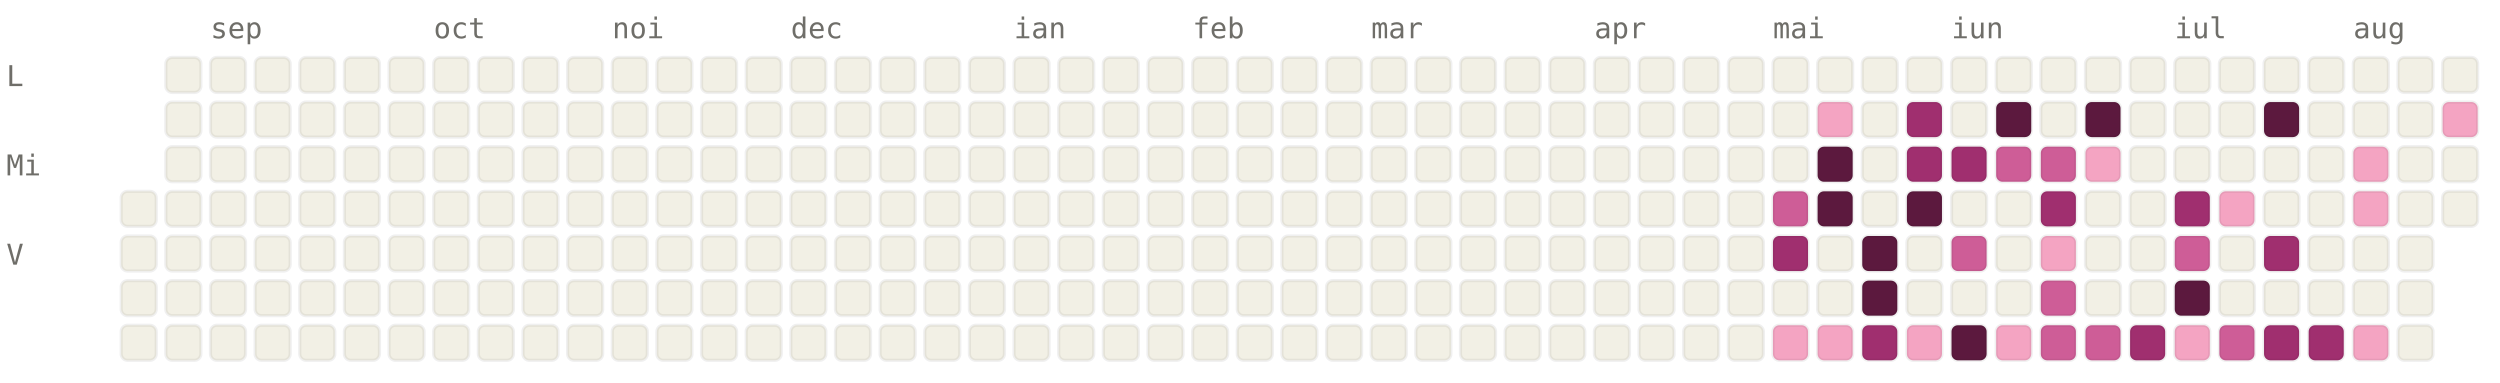
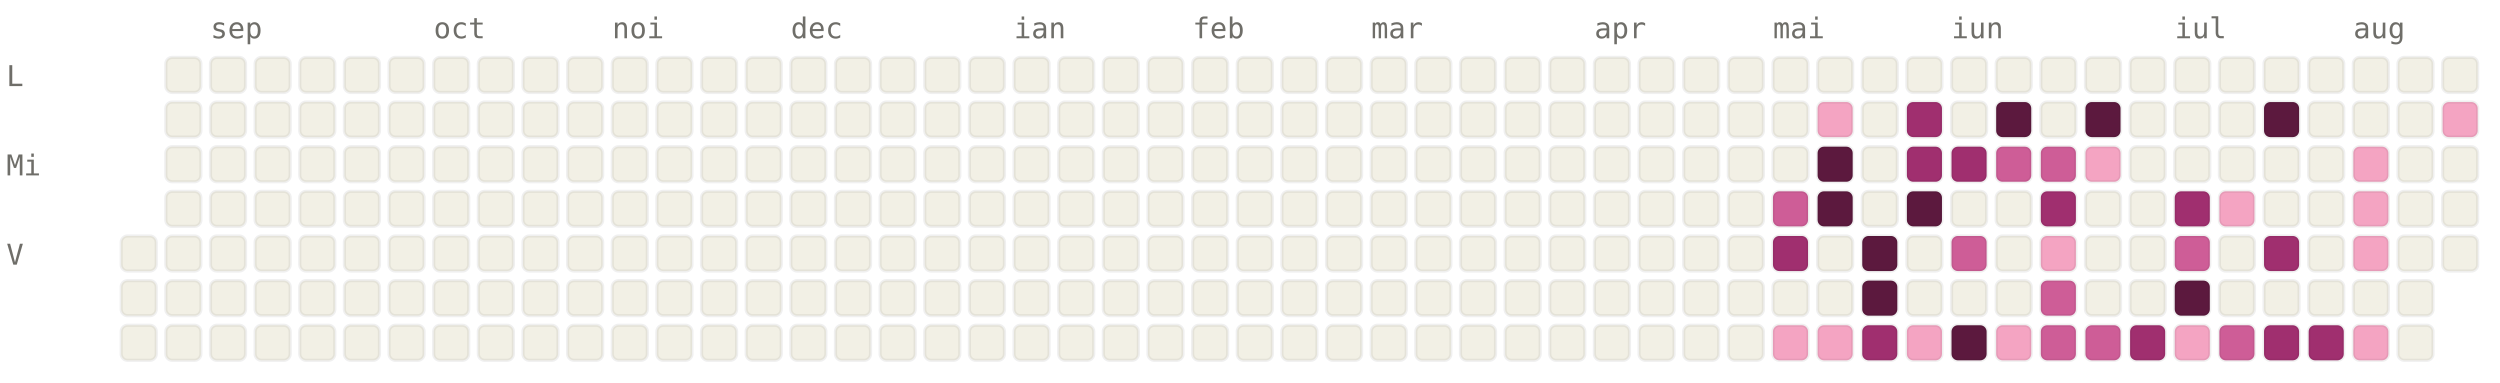
<svg xmlns="http://www.w3.org/2000/svg" viewBox="0 0 784 120" width="784" height="120" font-family="ui-monospace, SFMono-Regular, Menlo, monospace" font-size="9">
  <style>.l0{fill:#F2F0E5;stroke:rgba(0,0,0,0.06)}.l1{fill:#F4A4C2;stroke:rgba(0,0,0,0.06)}.l2{fill:#CE5D97;stroke:rgba(0,0,0,0.06)}.l3{fill:#A02F6F;stroke:rgba(0,0,0,0.06)}.l4{fill:#5C193E;stroke:rgba(0,0,0,0.06)}.lbl{fill:#6F6E69}@media (prefers-color-scheme: dark){.l0{fill:#1C1B1A;stroke:rgba(255,255,255,0.04)}.l1{fill:#451033;stroke:rgba(255,255,255,0.04)}.l2{fill:#751F4F;stroke:rgba(255,255,255,0.04)}.l3{fill:#CE5D97;stroke:rgba(255,255,255,0.04)}.l4{fill:#F4A4C2;stroke:rgba(255,255,255,0.04)}.lbl{fill:#878580}}</style>
  <text x="66" y="12" class="lbl">sep</text>
  <text x="136" y="12" class="lbl">oct</text>
  <text x="192" y="12" class="lbl">noi</text>
  <text x="248" y="12" class="lbl">dec</text>
  <text x="318" y="12" class="lbl">ian</text>
  <text x="374" y="12" class="lbl">feb</text>
  <text x="430" y="12" class="lbl">mar</text>
  <text x="500" y="12" class="lbl">apr</text>
  <text x="556" y="12" class="lbl">mai</text>
  <text x="612" y="12" class="lbl">iun</text>
  <text x="682" y="12" class="lbl">iul</text>
  <text x="738" y="12" class="lbl">aug</text>
  <text x="2" y="27" class="lbl">L</text>
  <text x="2" y="55" class="lbl">Mi</text>
  <text x="2" y="83" class="lbl">V</text>
-   <rect x="38" y="60" width="11" height="11" rx="2" ry="2" class="l0" />
  <rect x="38" y="74" width="11" height="11" rx="2" ry="2" class="l0" />
  <rect x="38" y="88" width="11" height="11" rx="2" ry="2" class="l0" />
  <rect x="38" y="102" width="11" height="11" rx="2" ry="2" class="l0" />
  <rect x="52" y="18" width="11" height="11" rx="2" ry="2" class="l0" />
  <rect x="52" y="32" width="11" height="11" rx="2" ry="2" class="l0" />
  <rect x="52" y="46" width="11" height="11" rx="2" ry="2" class="l0" />
  <rect x="52" y="60" width="11" height="11" rx="2" ry="2" class="l0" />
  <rect x="52" y="74" width="11" height="11" rx="2" ry="2" class="l0" />
  <rect x="52" y="88" width="11" height="11" rx="2" ry="2" class="l0" />
  <rect x="52" y="102" width="11" height="11" rx="2" ry="2" class="l0" />
  <rect x="66" y="18" width="11" height="11" rx="2" ry="2" class="l0" />
  <rect x="66" y="32" width="11" height="11" rx="2" ry="2" class="l0" />
  <rect x="66" y="46" width="11" height="11" rx="2" ry="2" class="l0" />
  <rect x="66" y="60" width="11" height="11" rx="2" ry="2" class="l0" />
  <rect x="66" y="74" width="11" height="11" rx="2" ry="2" class="l0" />
  <rect x="66" y="88" width="11" height="11" rx="2" ry="2" class="l0" />
  <rect x="66" y="102" width="11" height="11" rx="2" ry="2" class="l0" />
  <rect x="80" y="18" width="11" height="11" rx="2" ry="2" class="l0" />
  <rect x="80" y="32" width="11" height="11" rx="2" ry="2" class="l0" />
  <rect x="80" y="46" width="11" height="11" rx="2" ry="2" class="l0" />
  <rect x="80" y="60" width="11" height="11" rx="2" ry="2" class="l0" />
  <rect x="80" y="74" width="11" height="11" rx="2" ry="2" class="l0" />
  <rect x="80" y="88" width="11" height="11" rx="2" ry="2" class="l0" />
  <rect x="80" y="102" width="11" height="11" rx="2" ry="2" class="l0" />
  <rect x="94" y="18" width="11" height="11" rx="2" ry="2" class="l0" />
  <rect x="94" y="32" width="11" height="11" rx="2" ry="2" class="l0" />
  <rect x="94" y="46" width="11" height="11" rx="2" ry="2" class="l0" />
  <rect x="94" y="60" width="11" height="11" rx="2" ry="2" class="l0" />
  <rect x="94" y="74" width="11" height="11" rx="2" ry="2" class="l0" />
  <rect x="94" y="88" width="11" height="11" rx="2" ry="2" class="l0" />
  <rect x="94" y="102" width="11" height="11" rx="2" ry="2" class="l0" />
  <rect x="108" y="18" width="11" height="11" rx="2" ry="2" class="l0" />
  <rect x="108" y="32" width="11" height="11" rx="2" ry="2" class="l0" />
  <rect x="108" y="46" width="11" height="11" rx="2" ry="2" class="l0" />
  <rect x="108" y="60" width="11" height="11" rx="2" ry="2" class="l0" />
  <rect x="108" y="74" width="11" height="11" rx="2" ry="2" class="l0" />
  <rect x="108" y="88" width="11" height="11" rx="2" ry="2" class="l0" />
  <rect x="108" y="102" width="11" height="11" rx="2" ry="2" class="l0" />
  <rect x="122" y="18" width="11" height="11" rx="2" ry="2" class="l0" />
  <rect x="122" y="32" width="11" height="11" rx="2" ry="2" class="l0" />
  <rect x="122" y="46" width="11" height="11" rx="2" ry="2" class="l0" />
  <rect x="122" y="60" width="11" height="11" rx="2" ry="2" class="l0" />
  <rect x="122" y="74" width="11" height="11" rx="2" ry="2" class="l0" />
  <rect x="122" y="88" width="11" height="11" rx="2" ry="2" class="l0" />
  <rect x="122" y="102" width="11" height="11" rx="2" ry="2" class="l0" />
  <rect x="136" y="18" width="11" height="11" rx="2" ry="2" class="l0" />
  <rect x="136" y="32" width="11" height="11" rx="2" ry="2" class="l0" />
  <rect x="136" y="46" width="11" height="11" rx="2" ry="2" class="l0" />
  <rect x="136" y="60" width="11" height="11" rx="2" ry="2" class="l0" />
  <rect x="136" y="74" width="11" height="11" rx="2" ry="2" class="l0" />
  <rect x="136" y="88" width="11" height="11" rx="2" ry="2" class="l0" />
  <rect x="136" y="102" width="11" height="11" rx="2" ry="2" class="l0" />
  <rect x="150" y="18" width="11" height="11" rx="2" ry="2" class="l0" />
  <rect x="150" y="32" width="11" height="11" rx="2" ry="2" class="l0" />
  <rect x="150" y="46" width="11" height="11" rx="2" ry="2" class="l0" />
  <rect x="150" y="60" width="11" height="11" rx="2" ry="2" class="l0" />
  <rect x="150" y="74" width="11" height="11" rx="2" ry="2" class="l0" />
  <rect x="150" y="88" width="11" height="11" rx="2" ry="2" class="l0" />
  <rect x="150" y="102" width="11" height="11" rx="2" ry="2" class="l0" />
  <rect x="164" y="18" width="11" height="11" rx="2" ry="2" class="l0" />
  <rect x="164" y="32" width="11" height="11" rx="2" ry="2" class="l0" />
  <rect x="164" y="46" width="11" height="11" rx="2" ry="2" class="l0" />
  <rect x="164" y="60" width="11" height="11" rx="2" ry="2" class="l0" />
  <rect x="164" y="74" width="11" height="11" rx="2" ry="2" class="l0" />
  <rect x="164" y="88" width="11" height="11" rx="2" ry="2" class="l0" />
  <rect x="164" y="102" width="11" height="11" rx="2" ry="2" class="l0" />
  <rect x="178" y="18" width="11" height="11" rx="2" ry="2" class="l0" />
  <rect x="178" y="32" width="11" height="11" rx="2" ry="2" class="l0" />
  <rect x="178" y="46" width="11" height="11" rx="2" ry="2" class="l0" />
  <rect x="178" y="60" width="11" height="11" rx="2" ry="2" class="l0" />
  <rect x="178" y="74" width="11" height="11" rx="2" ry="2" class="l0" />
  <rect x="178" y="88" width="11" height="11" rx="2" ry="2" class="l0" />
  <rect x="178" y="102" width="11" height="11" rx="2" ry="2" class="l0" />
  <rect x="192" y="18" width="11" height="11" rx="2" ry="2" class="l0" />
  <rect x="192" y="32" width="11" height="11" rx="2" ry="2" class="l0" />
  <rect x="192" y="46" width="11" height="11" rx="2" ry="2" class="l0" />
  <rect x="192" y="60" width="11" height="11" rx="2" ry="2" class="l0" />
  <rect x="192" y="74" width="11" height="11" rx="2" ry="2" class="l0" />
  <rect x="192" y="88" width="11" height="11" rx="2" ry="2" class="l0" />
  <rect x="192" y="102" width="11" height="11" rx="2" ry="2" class="l0" />
  <rect x="206" y="18" width="11" height="11" rx="2" ry="2" class="l0" />
  <rect x="206" y="32" width="11" height="11" rx="2" ry="2" class="l0" />
  <rect x="206" y="46" width="11" height="11" rx="2" ry="2" class="l0" />
  <rect x="206" y="60" width="11" height="11" rx="2" ry="2" class="l0" />
  <rect x="206" y="74" width="11" height="11" rx="2" ry="2" class="l0" />
  <rect x="206" y="88" width="11" height="11" rx="2" ry="2" class="l0" />
  <rect x="206" y="102" width="11" height="11" rx="2" ry="2" class="l0" />
  <rect x="220" y="18" width="11" height="11" rx="2" ry="2" class="l0" />
  <rect x="220" y="32" width="11" height="11" rx="2" ry="2" class="l0" />
  <rect x="220" y="46" width="11" height="11" rx="2" ry="2" class="l0" />
  <rect x="220" y="60" width="11" height="11" rx="2" ry="2" class="l0" />
  <rect x="220" y="74" width="11" height="11" rx="2" ry="2" class="l0" />
  <rect x="220" y="88" width="11" height="11" rx="2" ry="2" class="l0" />
  <rect x="220" y="102" width="11" height="11" rx="2" ry="2" class="l0" />
  <rect x="234" y="18" width="11" height="11" rx="2" ry="2" class="l0" />
  <rect x="234" y="32" width="11" height="11" rx="2" ry="2" class="l0" />
  <rect x="234" y="46" width="11" height="11" rx="2" ry="2" class="l0" />
  <rect x="234" y="60" width="11" height="11" rx="2" ry="2" class="l0" />
  <rect x="234" y="74" width="11" height="11" rx="2" ry="2" class="l0" />
  <rect x="234" y="88" width="11" height="11" rx="2" ry="2" class="l0" />
  <rect x="234" y="102" width="11" height="11" rx="2" ry="2" class="l0" />
  <rect x="248" y="18" width="11" height="11" rx="2" ry="2" class="l0" />
  <rect x="248" y="32" width="11" height="11" rx="2" ry="2" class="l0" />
  <rect x="248" y="46" width="11" height="11" rx="2" ry="2" class="l0" />
  <rect x="248" y="60" width="11" height="11" rx="2" ry="2" class="l0" />
  <rect x="248" y="74" width="11" height="11" rx="2" ry="2" class="l0" />
  <rect x="248" y="88" width="11" height="11" rx="2" ry="2" class="l0" />
  <rect x="248" y="102" width="11" height="11" rx="2" ry="2" class="l0" />
  <rect x="262" y="18" width="11" height="11" rx="2" ry="2" class="l0" />
  <rect x="262" y="32" width="11" height="11" rx="2" ry="2" class="l0" />
  <rect x="262" y="46" width="11" height="11" rx="2" ry="2" class="l0" />
  <rect x="262" y="60" width="11" height="11" rx="2" ry="2" class="l0" />
  <rect x="262" y="74" width="11" height="11" rx="2" ry="2" class="l0" />
  <rect x="262" y="88" width="11" height="11" rx="2" ry="2" class="l0" />
  <rect x="262" y="102" width="11" height="11" rx="2" ry="2" class="l0" />
  <rect x="276" y="18" width="11" height="11" rx="2" ry="2" class="l0" />
  <rect x="276" y="32" width="11" height="11" rx="2" ry="2" class="l0" />
  <rect x="276" y="46" width="11" height="11" rx="2" ry="2" class="l0" />
  <rect x="276" y="60" width="11" height="11" rx="2" ry="2" class="l0" />
  <rect x="276" y="74" width="11" height="11" rx="2" ry="2" class="l0" />
  <rect x="276" y="88" width="11" height="11" rx="2" ry="2" class="l0" />
  <rect x="276" y="102" width="11" height="11" rx="2" ry="2" class="l0" />
  <rect x="290" y="18" width="11" height="11" rx="2" ry="2" class="l0" />
  <rect x="290" y="32" width="11" height="11" rx="2" ry="2" class="l0" />
  <rect x="290" y="46" width="11" height="11" rx="2" ry="2" class="l0" />
  <rect x="290" y="60" width="11" height="11" rx="2" ry="2" class="l0" />
  <rect x="290" y="74" width="11" height="11" rx="2" ry="2" class="l0" />
  <rect x="290" y="88" width="11" height="11" rx="2" ry="2" class="l0" />
  <rect x="290" y="102" width="11" height="11" rx="2" ry="2" class="l0" />
  <rect x="304" y="18" width="11" height="11" rx="2" ry="2" class="l0" />
  <rect x="304" y="32" width="11" height="11" rx="2" ry="2" class="l0" />
  <rect x="304" y="46" width="11" height="11" rx="2" ry="2" class="l0" />
  <rect x="304" y="60" width="11" height="11" rx="2" ry="2" class="l0" />
  <rect x="304" y="74" width="11" height="11" rx="2" ry="2" class="l0" />
  <rect x="304" y="88" width="11" height="11" rx="2" ry="2" class="l0" />
  <rect x="304" y="102" width="11" height="11" rx="2" ry="2" class="l0" />
  <rect x="318" y="18" width="11" height="11" rx="2" ry="2" class="l0" />
  <rect x="318" y="32" width="11" height="11" rx="2" ry="2" class="l0" />
  <rect x="318" y="46" width="11" height="11" rx="2" ry="2" class="l0" />
  <rect x="318" y="60" width="11" height="11" rx="2" ry="2" class="l0" />
  <rect x="318" y="74" width="11" height="11" rx="2" ry="2" class="l0" />
  <rect x="318" y="88" width="11" height="11" rx="2" ry="2" class="l0" />
  <rect x="318" y="102" width="11" height="11" rx="2" ry="2" class="l0" />
  <rect x="332" y="18" width="11" height="11" rx="2" ry="2" class="l0" />
  <rect x="332" y="32" width="11" height="11" rx="2" ry="2" class="l0" />
  <rect x="332" y="46" width="11" height="11" rx="2" ry="2" class="l0" />
  <rect x="332" y="60" width="11" height="11" rx="2" ry="2" class="l0" />
  <rect x="332" y="74" width="11" height="11" rx="2" ry="2" class="l0" />
  <rect x="332" y="88" width="11" height="11" rx="2" ry="2" class="l0" />
  <rect x="332" y="102" width="11" height="11" rx="2" ry="2" class="l0" />
  <rect x="346" y="18" width="11" height="11" rx="2" ry="2" class="l0" />
  <rect x="346" y="32" width="11" height="11" rx="2" ry="2" class="l0" />
  <rect x="346" y="46" width="11" height="11" rx="2" ry="2" class="l0" />
  <rect x="346" y="60" width="11" height="11" rx="2" ry="2" class="l0" />
  <rect x="346" y="74" width="11" height="11" rx="2" ry="2" class="l0" />
  <rect x="346" y="88" width="11" height="11" rx="2" ry="2" class="l0" />
  <rect x="346" y="102" width="11" height="11" rx="2" ry="2" class="l0" />
  <rect x="360" y="18" width="11" height="11" rx="2" ry="2" class="l0" />
  <rect x="360" y="32" width="11" height="11" rx="2" ry="2" class="l0" />
  <rect x="360" y="46" width="11" height="11" rx="2" ry="2" class="l0" />
  <rect x="360" y="60" width="11" height="11" rx="2" ry="2" class="l0" />
  <rect x="360" y="74" width="11" height="11" rx="2" ry="2" class="l0" />
  <rect x="360" y="88" width="11" height="11" rx="2" ry="2" class="l0" />
  <rect x="360" y="102" width="11" height="11" rx="2" ry="2" class="l0" />
  <rect x="374" y="18" width="11" height="11" rx="2" ry="2" class="l0" />
  <rect x="374" y="32" width="11" height="11" rx="2" ry="2" class="l0" />
  <rect x="374" y="46" width="11" height="11" rx="2" ry="2" class="l0" />
  <rect x="374" y="60" width="11" height="11" rx="2" ry="2" class="l0" />
  <rect x="374" y="74" width="11" height="11" rx="2" ry="2" class="l0" />
  <rect x="374" y="88" width="11" height="11" rx="2" ry="2" class="l0" />
  <rect x="374" y="102" width="11" height="11" rx="2" ry="2" class="l0" />
  <rect x="388" y="18" width="11" height="11" rx="2" ry="2" class="l0" />
  <rect x="388" y="32" width="11" height="11" rx="2" ry="2" class="l0" />
  <rect x="388" y="46" width="11" height="11" rx="2" ry="2" class="l0" />
  <rect x="388" y="60" width="11" height="11" rx="2" ry="2" class="l0" />
  <rect x="388" y="74" width="11" height="11" rx="2" ry="2" class="l0" />
  <rect x="388" y="88" width="11" height="11" rx="2" ry="2" class="l0" />
  <rect x="388" y="102" width="11" height="11" rx="2" ry="2" class="l0" />
  <rect x="402" y="18" width="11" height="11" rx="2" ry="2" class="l0" />
  <rect x="402" y="32" width="11" height="11" rx="2" ry="2" class="l0" />
  <rect x="402" y="46" width="11" height="11" rx="2" ry="2" class="l0" />
  <rect x="402" y="60" width="11" height="11" rx="2" ry="2" class="l0" />
  <rect x="402" y="74" width="11" height="11" rx="2" ry="2" class="l0" />
  <rect x="402" y="88" width="11" height="11" rx="2" ry="2" class="l0" />
  <rect x="402" y="102" width="11" height="11" rx="2" ry="2" class="l0" />
  <rect x="416" y="18" width="11" height="11" rx="2" ry="2" class="l0" />
  <rect x="416" y="32" width="11" height="11" rx="2" ry="2" class="l0" />
  <rect x="416" y="46" width="11" height="11" rx="2" ry="2" class="l0" />
  <rect x="416" y="60" width="11" height="11" rx="2" ry="2" class="l0" />
  <rect x="416" y="74" width="11" height="11" rx="2" ry="2" class="l0" />
  <rect x="416" y="88" width="11" height="11" rx="2" ry="2" class="l0" />
  <rect x="416" y="102" width="11" height="11" rx="2" ry="2" class="l0" />
  <rect x="430" y="18" width="11" height="11" rx="2" ry="2" class="l0" />
  <rect x="430" y="32" width="11" height="11" rx="2" ry="2" class="l0" />
  <rect x="430" y="46" width="11" height="11" rx="2" ry="2" class="l0" />
  <rect x="430" y="60" width="11" height="11" rx="2" ry="2" class="l0" />
  <rect x="430" y="74" width="11" height="11" rx="2" ry="2" class="l0" />
  <rect x="430" y="88" width="11" height="11" rx="2" ry="2" class="l0" />
  <rect x="430" y="102" width="11" height="11" rx="2" ry="2" class="l0" />
  <rect x="444" y="18" width="11" height="11" rx="2" ry="2" class="l0" />
  <rect x="444" y="32" width="11" height="11" rx="2" ry="2" class="l0" />
  <rect x="444" y="46" width="11" height="11" rx="2" ry="2" class="l0" />
  <rect x="444" y="60" width="11" height="11" rx="2" ry="2" class="l0" />
  <rect x="444" y="74" width="11" height="11" rx="2" ry="2" class="l0" />
  <rect x="444" y="88" width="11" height="11" rx="2" ry="2" class="l0" />
  <rect x="444" y="102" width="11" height="11" rx="2" ry="2" class="l0" />
  <rect x="458" y="18" width="11" height="11" rx="2" ry="2" class="l0" />
  <rect x="458" y="32" width="11" height="11" rx="2" ry="2" class="l0" />
  <rect x="458" y="46" width="11" height="11" rx="2" ry="2" class="l0" />
  <rect x="458" y="60" width="11" height="11" rx="2" ry="2" class="l0" />
  <rect x="458" y="74" width="11" height="11" rx="2" ry="2" class="l0" />
  <rect x="458" y="88" width="11" height="11" rx="2" ry="2" class="l0" />
  <rect x="458" y="102" width="11" height="11" rx="2" ry="2" class="l0" />
  <rect x="472" y="18" width="11" height="11" rx="2" ry="2" class="l0" />
  <rect x="472" y="32" width="11" height="11" rx="2" ry="2" class="l0" />
  <rect x="472" y="46" width="11" height="11" rx="2" ry="2" class="l0" />
  <rect x="472" y="60" width="11" height="11" rx="2" ry="2" class="l0" />
  <rect x="472" y="74" width="11" height="11" rx="2" ry="2" class="l0" />
  <rect x="472" y="88" width="11" height="11" rx="2" ry="2" class="l0" />
  <rect x="472" y="102" width="11" height="11" rx="2" ry="2" class="l0" />
  <rect x="486" y="18" width="11" height="11" rx="2" ry="2" class="l0" />
  <rect x="486" y="32" width="11" height="11" rx="2" ry="2" class="l0" />
  <rect x="486" y="46" width="11" height="11" rx="2" ry="2" class="l0" />
  <rect x="486" y="60" width="11" height="11" rx="2" ry="2" class="l0" />
  <rect x="486" y="74" width="11" height="11" rx="2" ry="2" class="l0" />
  <rect x="486" y="88" width="11" height="11" rx="2" ry="2" class="l0" />
  <rect x="486" y="102" width="11" height="11" rx="2" ry="2" class="l0" />
  <rect x="500" y="18" width="11" height="11" rx="2" ry="2" class="l0" />
  <rect x="500" y="32" width="11" height="11" rx="2" ry="2" class="l0" />
  <rect x="500" y="46" width="11" height="11" rx="2" ry="2" class="l0" />
  <rect x="500" y="60" width="11" height="11" rx="2" ry="2" class="l0" />
  <rect x="500" y="74" width="11" height="11" rx="2" ry="2" class="l0" />
  <rect x="500" y="88" width="11" height="11" rx="2" ry="2" class="l0" />
  <rect x="500" y="102" width="11" height="11" rx="2" ry="2" class="l0" />
  <rect x="514" y="18" width="11" height="11" rx="2" ry="2" class="l0" />
  <rect x="514" y="32" width="11" height="11" rx="2" ry="2" class="l0" />
  <rect x="514" y="46" width="11" height="11" rx="2" ry="2" class="l0" />
  <rect x="514" y="60" width="11" height="11" rx="2" ry="2" class="l0" />
  <rect x="514" y="74" width="11" height="11" rx="2" ry="2" class="l0" />
  <rect x="514" y="88" width="11" height="11" rx="2" ry="2" class="l0" />
  <rect x="514" y="102" width="11" height="11" rx="2" ry="2" class="l0" />
  <rect x="528" y="18" width="11" height="11" rx="2" ry="2" class="l0" />
  <rect x="528" y="32" width="11" height="11" rx="2" ry="2" class="l0" />
  <rect x="528" y="46" width="11" height="11" rx="2" ry="2" class="l0" />
  <rect x="528" y="60" width="11" height="11" rx="2" ry="2" class="l0" />
  <rect x="528" y="74" width="11" height="11" rx="2" ry="2" class="l0" />
  <rect x="528" y="88" width="11" height="11" rx="2" ry="2" class="l0" />
  <rect x="528" y="102" width="11" height="11" rx="2" ry="2" class="l0" />
  <rect x="542" y="18" width="11" height="11" rx="2" ry="2" class="l0" />
  <rect x="542" y="32" width="11" height="11" rx="2" ry="2" class="l0" />
  <rect x="542" y="46" width="11" height="11" rx="2" ry="2" class="l0" />
  <rect x="542" y="60" width="11" height="11" rx="2" ry="2" class="l0" />
  <rect x="542" y="74" width="11" height="11" rx="2" ry="2" class="l0" />
  <rect x="542" y="88" width="11" height="11" rx="2" ry="2" class="l0" />
  <rect x="542" y="102" width="11" height="11" rx="2" ry="2" class="l0" />
  <rect x="556" y="18" width="11" height="11" rx="2" ry="2" class="l0" />
  <rect x="556" y="32" width="11" height="11" rx="2" ry="2" class="l0" />
  <rect x="556" y="46" width="11" height="11" rx="2" ry="2" class="l0" />
  <rect x="556" y="60" width="11" height="11" rx="2" ry="2" class="l2" />
  <rect x="556" y="74" width="11" height="11" rx="2" ry="2" class="l3" />
  <rect x="556" y="88" width="11" height="11" rx="2" ry="2" class="l0" />
  <rect x="556" y="102" width="11" height="11" rx="2" ry="2" class="l1" />
  <rect x="570" y="18" width="11" height="11" rx="2" ry="2" class="l0" />
  <rect x="570" y="32" width="11" height="11" rx="2" ry="2" class="l1" />
  <rect x="570" y="46" width="11" height="11" rx="2" ry="2" class="l4" />
  <rect x="570" y="60" width="11" height="11" rx="2" ry="2" class="l4" />
  <rect x="570" y="74" width="11" height="11" rx="2" ry="2" class="l0" />
  <rect x="570" y="88" width="11" height="11" rx="2" ry="2" class="l0" />
  <rect x="570" y="102" width="11" height="11" rx="2" ry="2" class="l1" />
  <rect x="584" y="18" width="11" height="11" rx="2" ry="2" class="l0" />
  <rect x="584" y="32" width="11" height="11" rx="2" ry="2" class="l0" />
  <rect x="584" y="46" width="11" height="11" rx="2" ry="2" class="l0" />
  <rect x="584" y="60" width="11" height="11" rx="2" ry="2" class="l0" />
  <rect x="584" y="74" width="11" height="11" rx="2" ry="2" class="l4" />
  <rect x="584" y="88" width="11" height="11" rx="2" ry="2" class="l4" />
  <rect x="584" y="102" width="11" height="11" rx="2" ry="2" class="l3" />
  <rect x="598" y="18" width="11" height="11" rx="2" ry="2" class="l0" />
  <rect x="598" y="32" width="11" height="11" rx="2" ry="2" class="l3" />
  <rect x="598" y="46" width="11" height="11" rx="2" ry="2" class="l3" />
  <rect x="598" y="60" width="11" height="11" rx="2" ry="2" class="l4" />
  <rect x="598" y="74" width="11" height="11" rx="2" ry="2" class="l0" />
  <rect x="598" y="88" width="11" height="11" rx="2" ry="2" class="l0" />
  <rect x="598" y="102" width="11" height="11" rx="2" ry="2" class="l1" />
  <rect x="612" y="18" width="11" height="11" rx="2" ry="2" class="l0" />
  <rect x="612" y="32" width="11" height="11" rx="2" ry="2" class="l0" />
  <rect x="612" y="46" width="11" height="11" rx="2" ry="2" class="l3" />
  <rect x="612" y="60" width="11" height="11" rx="2" ry="2" class="l0" />
  <rect x="612" y="74" width="11" height="11" rx="2" ry="2" class="l2" />
  <rect x="612" y="88" width="11" height="11" rx="2" ry="2" class="l0" />
  <rect x="612" y="102" width="11" height="11" rx="2" ry="2" class="l4" />
  <rect x="626" y="18" width="11" height="11" rx="2" ry="2" class="l0" />
  <rect x="626" y="32" width="11" height="11" rx="2" ry="2" class="l4" />
  <rect x="626" y="46" width="11" height="11" rx="2" ry="2" class="l2" />
  <rect x="626" y="60" width="11" height="11" rx="2" ry="2" class="l0" />
  <rect x="626" y="74" width="11" height="11" rx="2" ry="2" class="l0" />
  <rect x="626" y="88" width="11" height="11" rx="2" ry="2" class="l0" />
  <rect x="626" y="102" width="11" height="11" rx="2" ry="2" class="l1" />
  <rect x="640" y="18" width="11" height="11" rx="2" ry="2" class="l0" />
  <rect x="640" y="32" width="11" height="11" rx="2" ry="2" class="l0" />
  <rect x="640" y="46" width="11" height="11" rx="2" ry="2" class="l2" />
  <rect x="640" y="60" width="11" height="11" rx="2" ry="2" class="l3" />
  <rect x="640" y="74" width="11" height="11" rx="2" ry="2" class="l1" />
  <rect x="640" y="88" width="11" height="11" rx="2" ry="2" class="l2" />
  <rect x="640" y="102" width="11" height="11" rx="2" ry="2" class="l2" />
  <rect x="654" y="18" width="11" height="11" rx="2" ry="2" class="l0" />
  <rect x="654" y="32" width="11" height="11" rx="2" ry="2" class="l4" />
  <rect x="654" y="46" width="11" height="11" rx="2" ry="2" class="l1" />
  <rect x="654" y="60" width="11" height="11" rx="2" ry="2" class="l0" />
  <rect x="654" y="74" width="11" height="11" rx="2" ry="2" class="l0" />
  <rect x="654" y="88" width="11" height="11" rx="2" ry="2" class="l0" />
  <rect x="654" y="102" width="11" height="11" rx="2" ry="2" class="l2" />
  <rect x="668" y="18" width="11" height="11" rx="2" ry="2" class="l0" />
  <rect x="668" y="32" width="11" height="11" rx="2" ry="2" class="l0" />
  <rect x="668" y="46" width="11" height="11" rx="2" ry="2" class="l0" />
  <rect x="668" y="60" width="11" height="11" rx="2" ry="2" class="l0" />
  <rect x="668" y="74" width="11" height="11" rx="2" ry="2" class="l0" />
  <rect x="668" y="88" width="11" height="11" rx="2" ry="2" class="l0" />
  <rect x="668" y="102" width="11" height="11" rx="2" ry="2" class="l3" />
  <rect x="682" y="18" width="11" height="11" rx="2" ry="2" class="l0" />
  <rect x="682" y="32" width="11" height="11" rx="2" ry="2" class="l0" />
  <rect x="682" y="46" width="11" height="11" rx="2" ry="2" class="l0" />
  <rect x="682" y="60" width="11" height="11" rx="2" ry="2" class="l3" />
  <rect x="682" y="74" width="11" height="11" rx="2" ry="2" class="l2" />
  <rect x="682" y="88" width="11" height="11" rx="2" ry="2" class="l4" />
  <rect x="682" y="102" width="11" height="11" rx="2" ry="2" class="l1" />
  <rect x="696" y="18" width="11" height="11" rx="2" ry="2" class="l0" />
  <rect x="696" y="32" width="11" height="11" rx="2" ry="2" class="l0" />
  <rect x="696" y="46" width="11" height="11" rx="2" ry="2" class="l0" />
  <rect x="696" y="60" width="11" height="11" rx="2" ry="2" class="l1" />
  <rect x="696" y="74" width="11" height="11" rx="2" ry="2" class="l0" />
  <rect x="696" y="88" width="11" height="11" rx="2" ry="2" class="l0" />
  <rect x="696" y="102" width="11" height="11" rx="2" ry="2" class="l2" />
  <rect x="710" y="18" width="11" height="11" rx="2" ry="2" class="l0" />
  <rect x="710" y="32" width="11" height="11" rx="2" ry="2" class="l4" />
  <rect x="710" y="46" width="11" height="11" rx="2" ry="2" class="l0" />
  <rect x="710" y="60" width="11" height="11" rx="2" ry="2" class="l0" />
  <rect x="710" y="74" width="11" height="11" rx="2" ry="2" class="l3" />
  <rect x="710" y="88" width="11" height="11" rx="2" ry="2" class="l0" />
  <rect x="710" y="102" width="11" height="11" rx="2" ry="2" class="l3" />
  <rect x="724" y="18" width="11" height="11" rx="2" ry="2" class="l0" />
  <rect x="724" y="32" width="11" height="11" rx="2" ry="2" class="l0" />
  <rect x="724" y="46" width="11" height="11" rx="2" ry="2" class="l0" />
  <rect x="724" y="60" width="11" height="11" rx="2" ry="2" class="l0" />
  <rect x="724" y="74" width="11" height="11" rx="2" ry="2" class="l0" />
  <rect x="724" y="88" width="11" height="11" rx="2" ry="2" class="l0" />
  <rect x="724" y="102" width="11" height="11" rx="2" ry="2" class="l3" />
  <rect x="738" y="18" width="11" height="11" rx="2" ry="2" class="l0" />
  <rect x="738" y="32" width="11" height="11" rx="2" ry="2" class="l0" />
  <rect x="738" y="46" width="11" height="11" rx="2" ry="2" class="l1" />
  <rect x="738" y="60" width="11" height="11" rx="2" ry="2" class="l1" />
-   <rect x="738" y="74" width="11" height="11" rx="2" ry="2" class="l0" />
+   <rect x="738" y="74" width="11" height="11" rx="2" ry="2" class="l1" />
  <rect x="738" y="88" width="11" height="11" rx="2" ry="2" class="l0" />
  <rect x="738" y="102" width="11" height="11" rx="2" ry="2" class="l1" />
  <rect x="752" y="18" width="11" height="11" rx="2" ry="2" class="l0" />
  <rect x="752" y="32" width="11" height="11" rx="2" ry="2" class="l0" />
  <rect x="752" y="46" width="11" height="11" rx="2" ry="2" class="l0" />
  <rect x="752" y="60" width="11" height="11" rx="2" ry="2" class="l0" />
  <rect x="752" y="74" width="11" height="11" rx="2" ry="2" class="l0" />
  <rect x="752" y="88" width="11" height="11" rx="2" ry="2" class="l0" />
  <rect x="752" y="102" width="11" height="11" rx="2" ry="2" class="l0" />
  <rect x="766" y="18" width="11" height="11" rx="2" ry="2" class="l0" />
  <rect x="766" y="32" width="11" height="11" rx="2" ry="2" class="l1" />
  <rect x="766" y="46" width="11" height="11" rx="2" ry="2" class="l0" />
  <rect x="766" y="60" width="11" height="11" rx="2" ry="2" class="l0" />
+   <rect x="766" y="74" width="11" height="11" rx="2" ry="2" class="l0" />
</svg>
